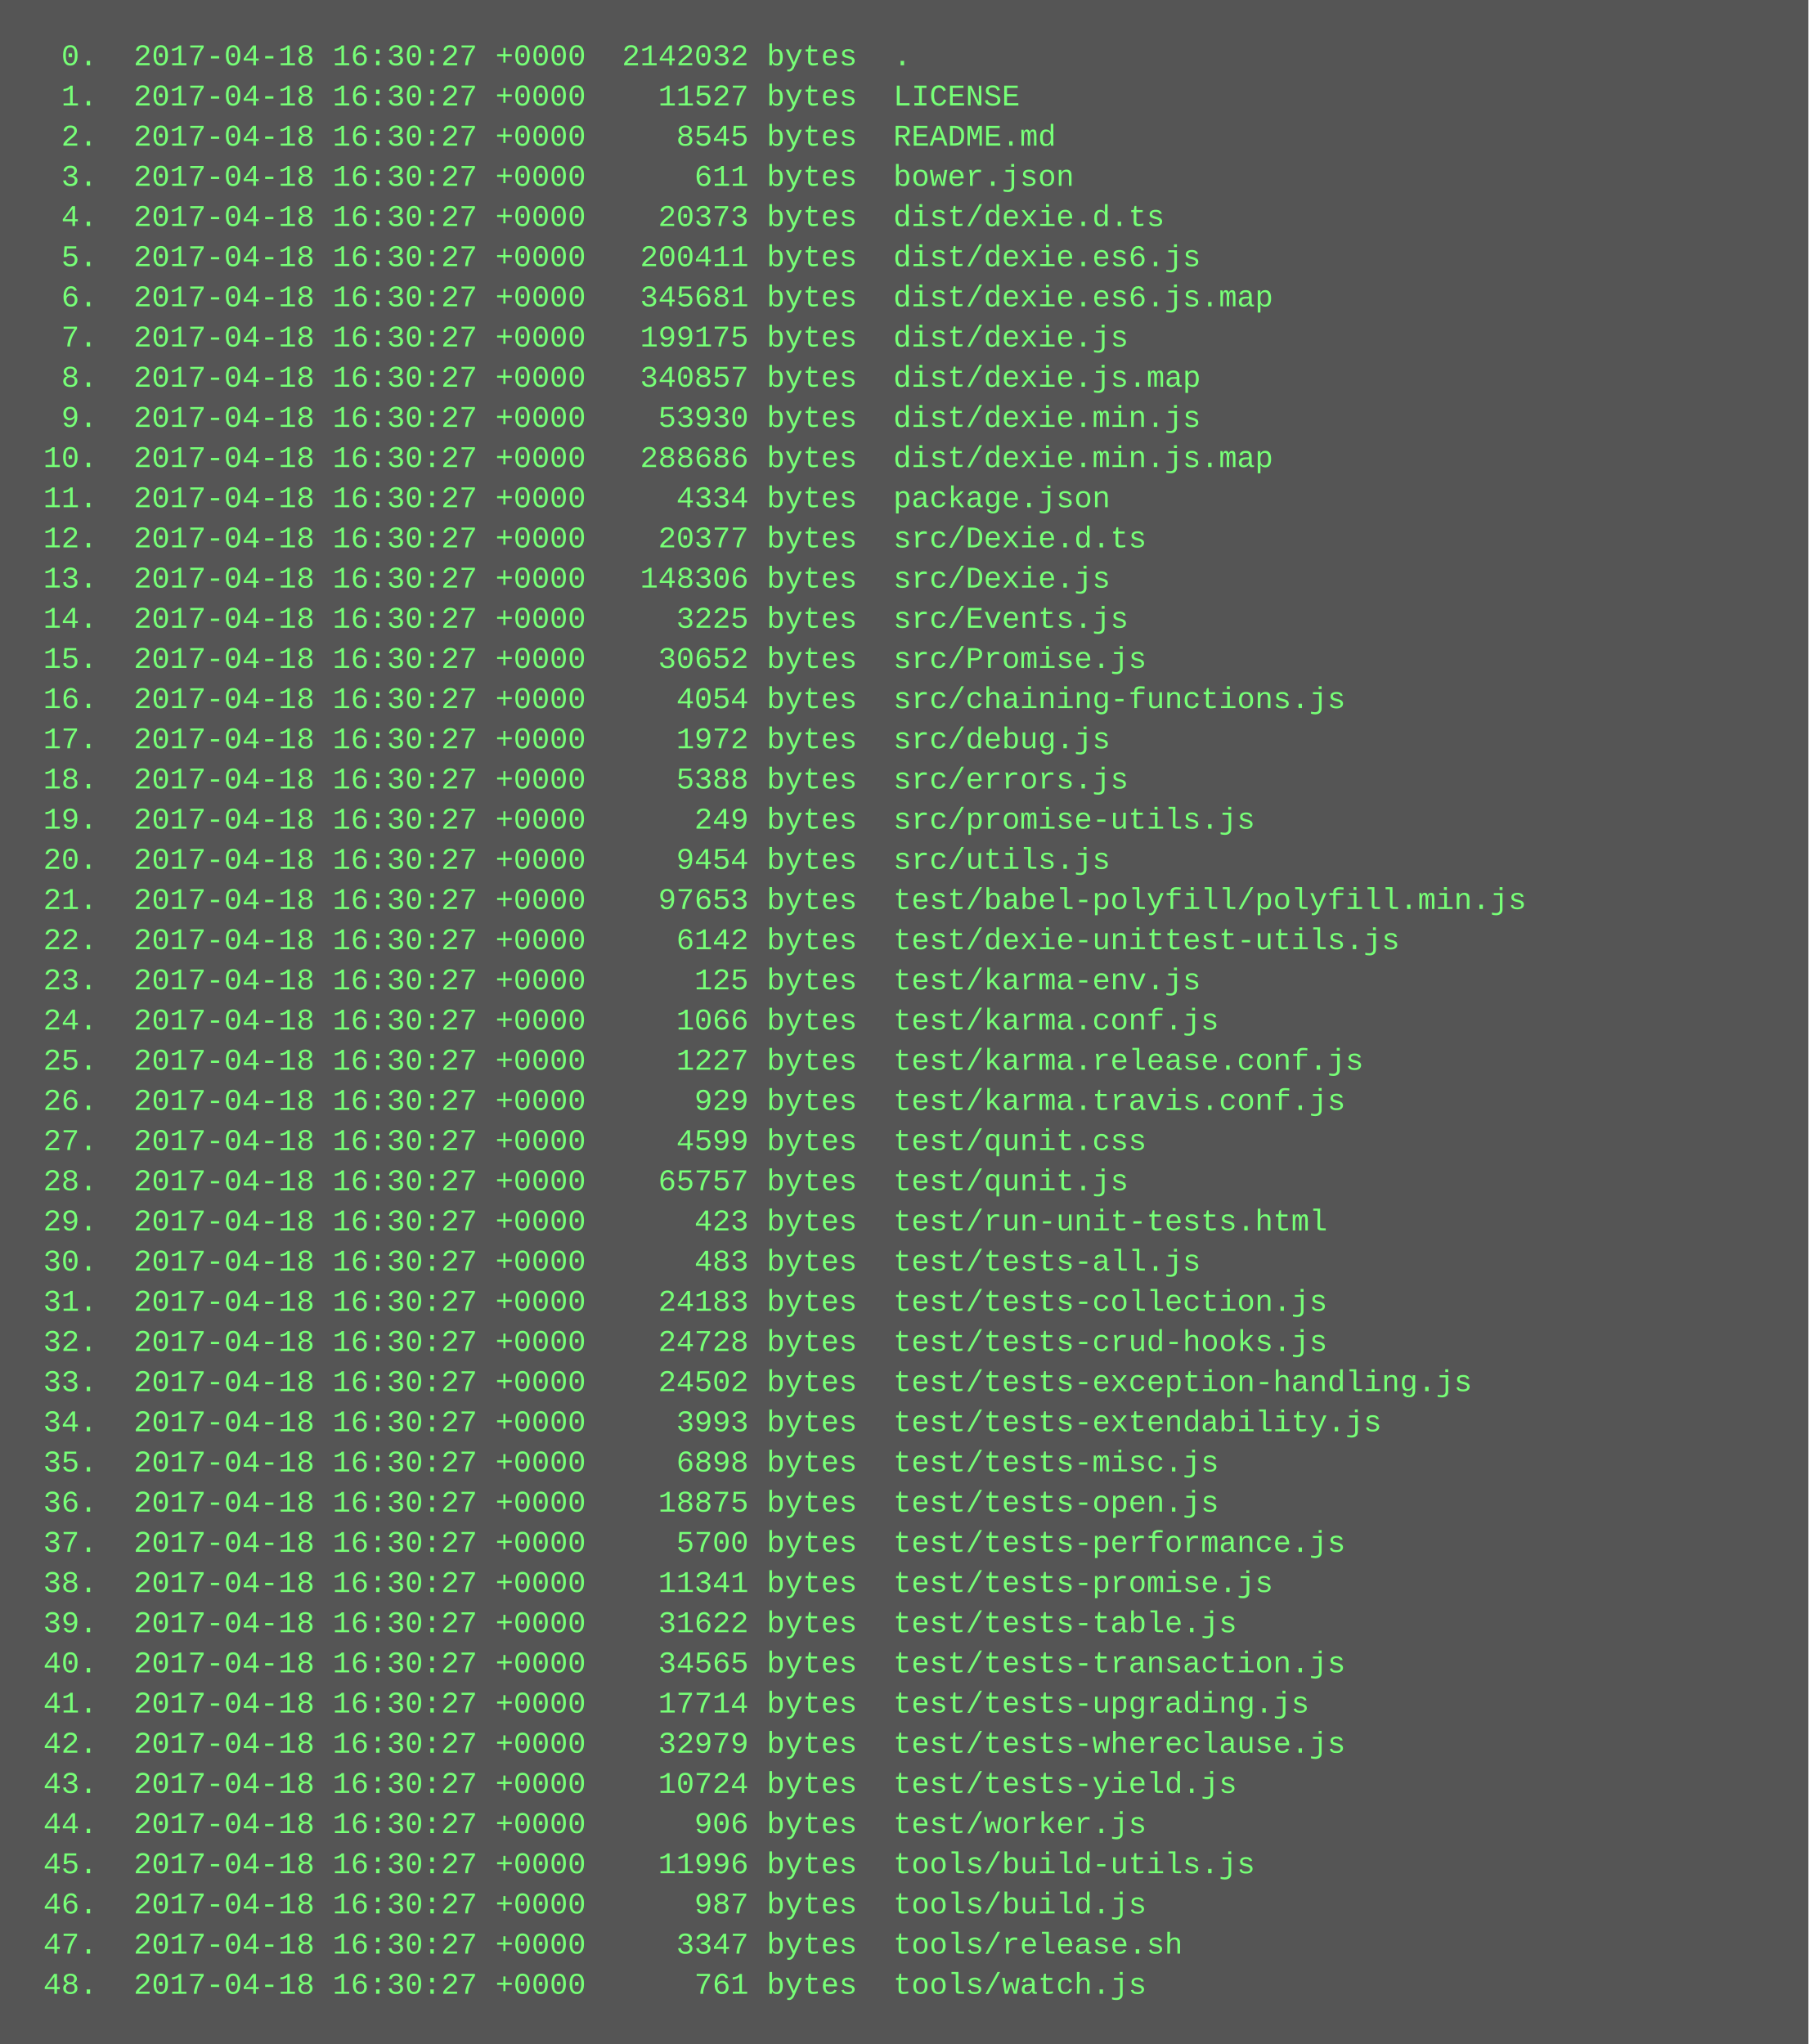
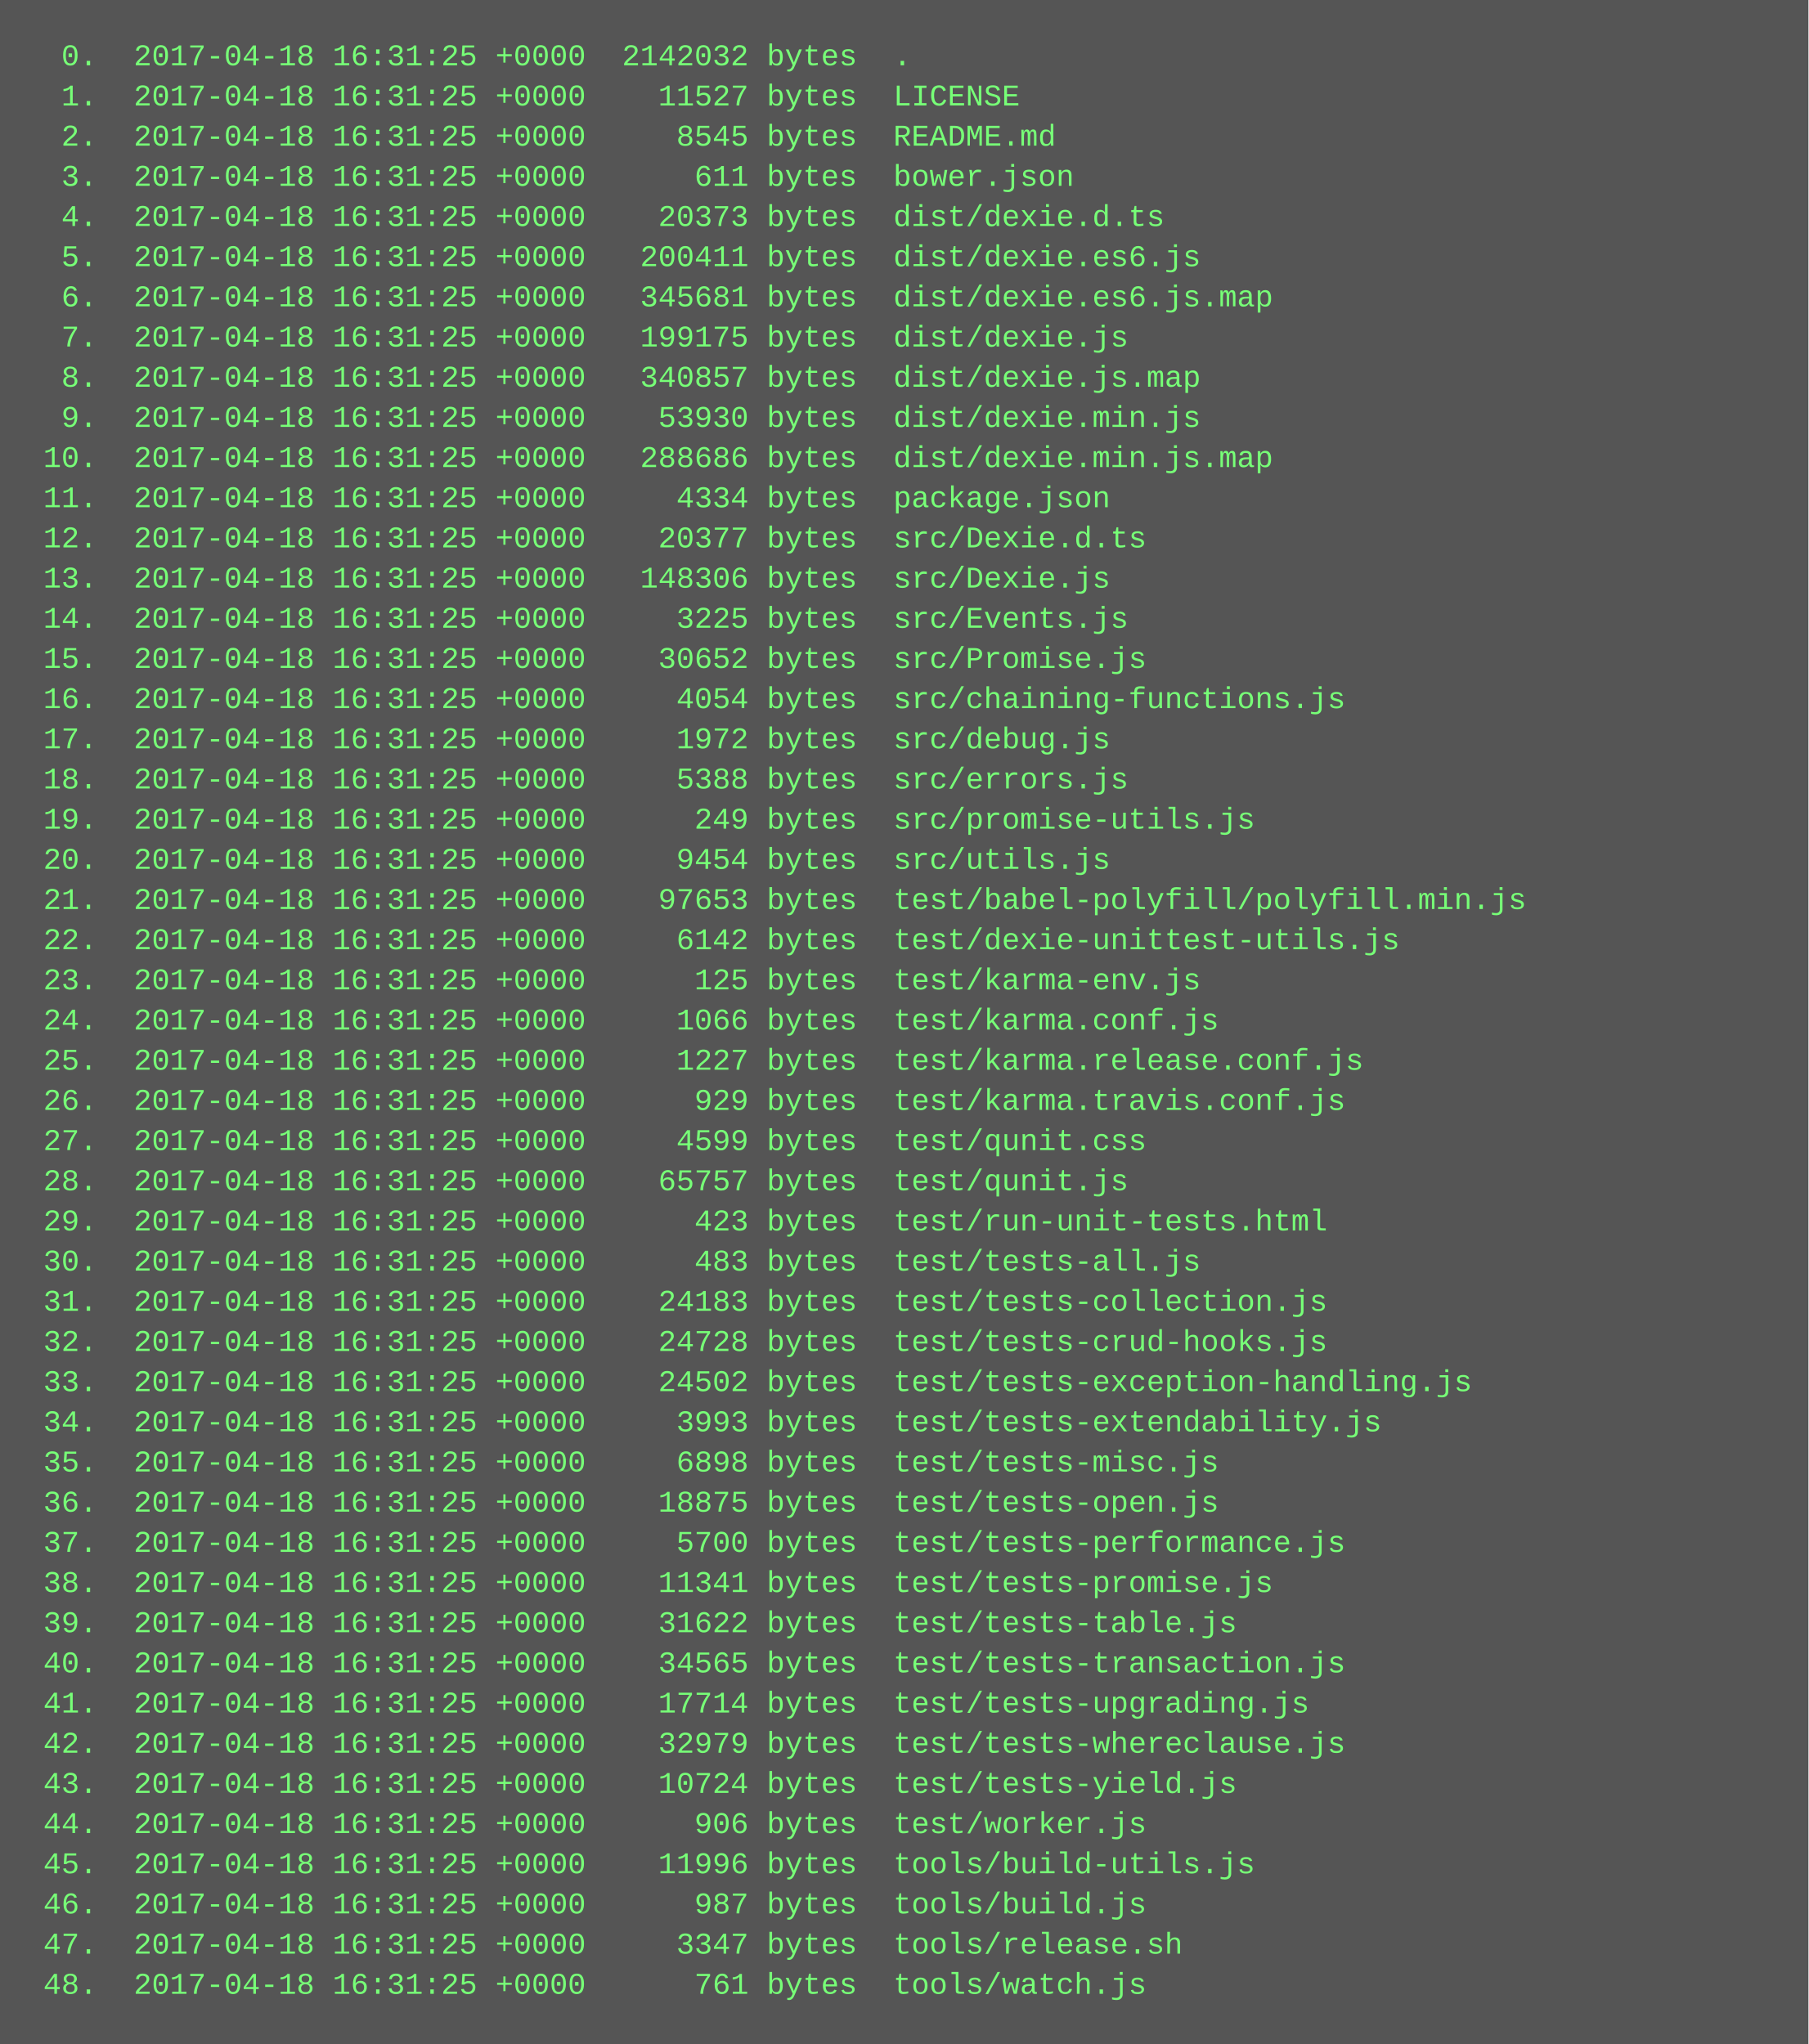
<svg xmlns="http://www.w3.org/2000/svg" height="814" width="720">
  <rect height="814" fill="#555" width="720" />
  <text fill="#7f7" font-family="Courier New" font-size="12" xml:space="preserve">
-     <tspan x="10" y="26">  0.  2017-04-18 16:30:27 +0000  2142032 bytes  .</tspan>
-     <tspan x="10" y="42">  1.  2017-04-18 16:30:27 +0000    11527 bytes  LICENSE</tspan>
-     <tspan x="10" y="58">  2.  2017-04-18 16:30:27 +0000     8545 bytes  README.md</tspan>
-     <tspan x="10" y="74">  3.  2017-04-18 16:30:27 +0000      611 bytes  bower.json</tspan>
-     <tspan x="10" y="90">  4.  2017-04-18 16:30:27 +0000    20373 bytes  dist/dexie.d.ts</tspan>
-     <tspan x="10" y="106">  5.  2017-04-18 16:30:27 +0000   200411 bytes  dist/dexie.es6.js</tspan>
-     <tspan x="10" y="122">  6.  2017-04-18 16:30:27 +0000   345681 bytes  dist/dexie.es6.js.map</tspan>
-     <tspan x="10" y="138">  7.  2017-04-18 16:30:27 +0000   199175 bytes  dist/dexie.js</tspan>
-     <tspan x="10" y="154">  8.  2017-04-18 16:30:27 +0000   340857 bytes  dist/dexie.js.map</tspan>
-     <tspan x="10" y="170">  9.  2017-04-18 16:30:27 +0000    53930 bytes  dist/dexie.min.js</tspan>
-     <tspan x="10" y="186"> 10.  2017-04-18 16:30:27 +0000   288686 bytes  dist/dexie.min.js.map</tspan>
-     <tspan x="10" y="202"> 11.  2017-04-18 16:30:27 +0000     4334 bytes  package.json</tspan>
-     <tspan x="10" y="218"> 12.  2017-04-18 16:30:27 +0000    20377 bytes  src/Dexie.d.ts</tspan>
-     <tspan x="10" y="234"> 13.  2017-04-18 16:30:27 +0000   148306 bytes  src/Dexie.js</tspan>
-     <tspan x="10" y="250"> 14.  2017-04-18 16:30:27 +0000     3225 bytes  src/Events.js</tspan>
-     <tspan x="10" y="266"> 15.  2017-04-18 16:30:27 +0000    30652 bytes  src/Promise.js</tspan>
-     <tspan x="10" y="282"> 16.  2017-04-18 16:30:27 +0000     4054 bytes  src/chaining-functions.js</tspan>
-     <tspan x="10" y="298"> 17.  2017-04-18 16:30:27 +0000     1972 bytes  src/debug.js</tspan>
-     <tspan x="10" y="314"> 18.  2017-04-18 16:30:27 +0000     5388 bytes  src/errors.js</tspan>
-     <tspan x="10" y="330"> 19.  2017-04-18 16:30:27 +0000      249 bytes  src/promise-utils.js</tspan>
-     <tspan x="10" y="346"> 20.  2017-04-18 16:30:27 +0000     9454 bytes  src/utils.js</tspan>
-     <tspan x="10" y="362"> 21.  2017-04-18 16:30:27 +0000    97653 bytes  test/babel-polyfill/polyfill.min.js</tspan>
-     <tspan x="10" y="378"> 22.  2017-04-18 16:30:27 +0000     6142 bytes  test/dexie-unittest-utils.js</tspan>
-     <tspan x="10" y="394"> 23.  2017-04-18 16:30:27 +0000      125 bytes  test/karma-env.js</tspan>
-     <tspan x="10" y="410"> 24.  2017-04-18 16:30:27 +0000     1066 bytes  test/karma.conf.js</tspan>
-     <tspan x="10" y="426"> 25.  2017-04-18 16:30:27 +0000     1227 bytes  test/karma.release.conf.js</tspan>
-     <tspan x="10" y="442"> 26.  2017-04-18 16:30:27 +0000      929 bytes  test/karma.travis.conf.js</tspan>
-     <tspan x="10" y="458"> 27.  2017-04-18 16:30:27 +0000     4599 bytes  test/qunit.css</tspan>
-     <tspan x="10" y="474"> 28.  2017-04-18 16:30:27 +0000    65757 bytes  test/qunit.js</tspan>
-     <tspan x="10" y="490"> 29.  2017-04-18 16:30:27 +0000      423 bytes  test/run-unit-tests.html</tspan>
-     <tspan x="10" y="506"> 30.  2017-04-18 16:30:27 +0000      483 bytes  test/tests-all.js</tspan>
-     <tspan x="10" y="522"> 31.  2017-04-18 16:30:27 +0000    24183 bytes  test/tests-collection.js</tspan>
-     <tspan x="10" y="538"> 32.  2017-04-18 16:30:27 +0000    24728 bytes  test/tests-crud-hooks.js</tspan>
-     <tspan x="10" y="554"> 33.  2017-04-18 16:30:27 +0000    24502 bytes  test/tests-exception-handling.js</tspan>
-     <tspan x="10" y="570"> 34.  2017-04-18 16:30:27 +0000     3993 bytes  test/tests-extendability.js</tspan>
-     <tspan x="10" y="586"> 35.  2017-04-18 16:30:27 +0000     6898 bytes  test/tests-misc.js</tspan>
-     <tspan x="10" y="602"> 36.  2017-04-18 16:30:27 +0000    18875 bytes  test/tests-open.js</tspan>
-     <tspan x="10" y="618"> 37.  2017-04-18 16:30:27 +0000     5700 bytes  test/tests-performance.js</tspan>
-     <tspan x="10" y="634"> 38.  2017-04-18 16:30:27 +0000    11341 bytes  test/tests-promise.js</tspan>
-     <tspan x="10" y="650"> 39.  2017-04-18 16:30:27 +0000    31622 bytes  test/tests-table.js</tspan>
-     <tspan x="10" y="666"> 40.  2017-04-18 16:30:27 +0000    34565 bytes  test/tests-transaction.js</tspan>
-     <tspan x="10" y="682"> 41.  2017-04-18 16:30:27 +0000    17714 bytes  test/tests-upgrading.js</tspan>
-     <tspan x="10" y="698"> 42.  2017-04-18 16:30:27 +0000    32979 bytes  test/tests-whereclause.js</tspan>
-     <tspan x="10" y="714"> 43.  2017-04-18 16:30:27 +0000    10724 bytes  test/tests-yield.js</tspan>
-     <tspan x="10" y="730"> 44.  2017-04-18 16:30:27 +0000      906 bytes  test/worker.js</tspan>
-     <tspan x="10" y="746"> 45.  2017-04-18 16:30:27 +0000    11996 bytes  tools/build-utils.js</tspan>
-     <tspan x="10" y="762"> 46.  2017-04-18 16:30:27 +0000      987 bytes  tools/build.js</tspan>
-     <tspan x="10" y="778"> 47.  2017-04-18 16:30:27 +0000     3347 bytes  tools/release.sh</tspan>
-     <tspan x="10" y="794"> 48.  2017-04-18 16:30:27 +0000      761 bytes  tools/watch.js</tspan>
+     <tspan x="10" y="26">  0.  2017-04-18 16:31:25 +0000  2142032 bytes  .</tspan>
+     <tspan x="10" y="42">  1.  2017-04-18 16:31:25 +0000    11527 bytes  LICENSE</tspan>
+     <tspan x="10" y="58">  2.  2017-04-18 16:31:25 +0000     8545 bytes  README.md</tspan>
+     <tspan x="10" y="74">  3.  2017-04-18 16:31:25 +0000      611 bytes  bower.json</tspan>
+     <tspan x="10" y="90">  4.  2017-04-18 16:31:25 +0000    20373 bytes  dist/dexie.d.ts</tspan>
+     <tspan x="10" y="106">  5.  2017-04-18 16:31:25 +0000   200411 bytes  dist/dexie.es6.js</tspan>
+     <tspan x="10" y="122">  6.  2017-04-18 16:31:25 +0000   345681 bytes  dist/dexie.es6.js.map</tspan>
+     <tspan x="10" y="138">  7.  2017-04-18 16:31:25 +0000   199175 bytes  dist/dexie.js</tspan>
+     <tspan x="10" y="154">  8.  2017-04-18 16:31:25 +0000   340857 bytes  dist/dexie.js.map</tspan>
+     <tspan x="10" y="170">  9.  2017-04-18 16:31:25 +0000    53930 bytes  dist/dexie.min.js</tspan>
+     <tspan x="10" y="186"> 10.  2017-04-18 16:31:25 +0000   288686 bytes  dist/dexie.min.js.map</tspan>
+     <tspan x="10" y="202"> 11.  2017-04-18 16:31:25 +0000     4334 bytes  package.json</tspan>
+     <tspan x="10" y="218"> 12.  2017-04-18 16:31:25 +0000    20377 bytes  src/Dexie.d.ts</tspan>
+     <tspan x="10" y="234"> 13.  2017-04-18 16:31:25 +0000   148306 bytes  src/Dexie.js</tspan>
+     <tspan x="10" y="250"> 14.  2017-04-18 16:31:25 +0000     3225 bytes  src/Events.js</tspan>
+     <tspan x="10" y="266"> 15.  2017-04-18 16:31:25 +0000    30652 bytes  src/Promise.js</tspan>
+     <tspan x="10" y="282"> 16.  2017-04-18 16:31:25 +0000     4054 bytes  src/chaining-functions.js</tspan>
+     <tspan x="10" y="298"> 17.  2017-04-18 16:31:25 +0000     1972 bytes  src/debug.js</tspan>
+     <tspan x="10" y="314"> 18.  2017-04-18 16:31:25 +0000     5388 bytes  src/errors.js</tspan>
+     <tspan x="10" y="330"> 19.  2017-04-18 16:31:25 +0000      249 bytes  src/promise-utils.js</tspan>
+     <tspan x="10" y="346"> 20.  2017-04-18 16:31:25 +0000     9454 bytes  src/utils.js</tspan>
+     <tspan x="10" y="362"> 21.  2017-04-18 16:31:25 +0000    97653 bytes  test/babel-polyfill/polyfill.min.js</tspan>
+     <tspan x="10" y="378"> 22.  2017-04-18 16:31:25 +0000     6142 bytes  test/dexie-unittest-utils.js</tspan>
+     <tspan x="10" y="394"> 23.  2017-04-18 16:31:25 +0000      125 bytes  test/karma-env.js</tspan>
+     <tspan x="10" y="410"> 24.  2017-04-18 16:31:25 +0000     1066 bytes  test/karma.conf.js</tspan>
+     <tspan x="10" y="426"> 25.  2017-04-18 16:31:25 +0000     1227 bytes  test/karma.release.conf.js</tspan>
+     <tspan x="10" y="442"> 26.  2017-04-18 16:31:25 +0000      929 bytes  test/karma.travis.conf.js</tspan>
+     <tspan x="10" y="458"> 27.  2017-04-18 16:31:25 +0000     4599 bytes  test/qunit.css</tspan>
+     <tspan x="10" y="474"> 28.  2017-04-18 16:31:25 +0000    65757 bytes  test/qunit.js</tspan>
+     <tspan x="10" y="490"> 29.  2017-04-18 16:31:25 +0000      423 bytes  test/run-unit-tests.html</tspan>
+     <tspan x="10" y="506"> 30.  2017-04-18 16:31:25 +0000      483 bytes  test/tests-all.js</tspan>
+     <tspan x="10" y="522"> 31.  2017-04-18 16:31:25 +0000    24183 bytes  test/tests-collection.js</tspan>
+     <tspan x="10" y="538"> 32.  2017-04-18 16:31:25 +0000    24728 bytes  test/tests-crud-hooks.js</tspan>
+     <tspan x="10" y="554"> 33.  2017-04-18 16:31:25 +0000    24502 bytes  test/tests-exception-handling.js</tspan>
+     <tspan x="10" y="570"> 34.  2017-04-18 16:31:25 +0000     3993 bytes  test/tests-extendability.js</tspan>
+     <tspan x="10" y="586"> 35.  2017-04-18 16:31:25 +0000     6898 bytes  test/tests-misc.js</tspan>
+     <tspan x="10" y="602"> 36.  2017-04-18 16:31:25 +0000    18875 bytes  test/tests-open.js</tspan>
+     <tspan x="10" y="618"> 37.  2017-04-18 16:31:25 +0000     5700 bytes  test/tests-performance.js</tspan>
+     <tspan x="10" y="634"> 38.  2017-04-18 16:31:25 +0000    11341 bytes  test/tests-promise.js</tspan>
+     <tspan x="10" y="650"> 39.  2017-04-18 16:31:25 +0000    31622 bytes  test/tests-table.js</tspan>
+     <tspan x="10" y="666"> 40.  2017-04-18 16:31:25 +0000    34565 bytes  test/tests-transaction.js</tspan>
+     <tspan x="10" y="682"> 41.  2017-04-18 16:31:25 +0000    17714 bytes  test/tests-upgrading.js</tspan>
+     <tspan x="10" y="698"> 42.  2017-04-18 16:31:25 +0000    32979 bytes  test/tests-whereclause.js</tspan>
+     <tspan x="10" y="714"> 43.  2017-04-18 16:31:25 +0000    10724 bytes  test/tests-yield.js</tspan>
+     <tspan x="10" y="730"> 44.  2017-04-18 16:31:25 +0000      906 bytes  test/worker.js</tspan>
+     <tspan x="10" y="746"> 45.  2017-04-18 16:31:25 +0000    11996 bytes  tools/build-utils.js</tspan>
+     <tspan x="10" y="762"> 46.  2017-04-18 16:31:25 +0000      987 bytes  tools/build.js</tspan>
+     <tspan x="10" y="778"> 47.  2017-04-18 16:31:25 +0000     3347 bytes  tools/release.sh</tspan>
+     <tspan x="10" y="794"> 48.  2017-04-18 16:31:25 +0000      761 bytes  tools/watch.js</tspan>
  </text>
</svg>
